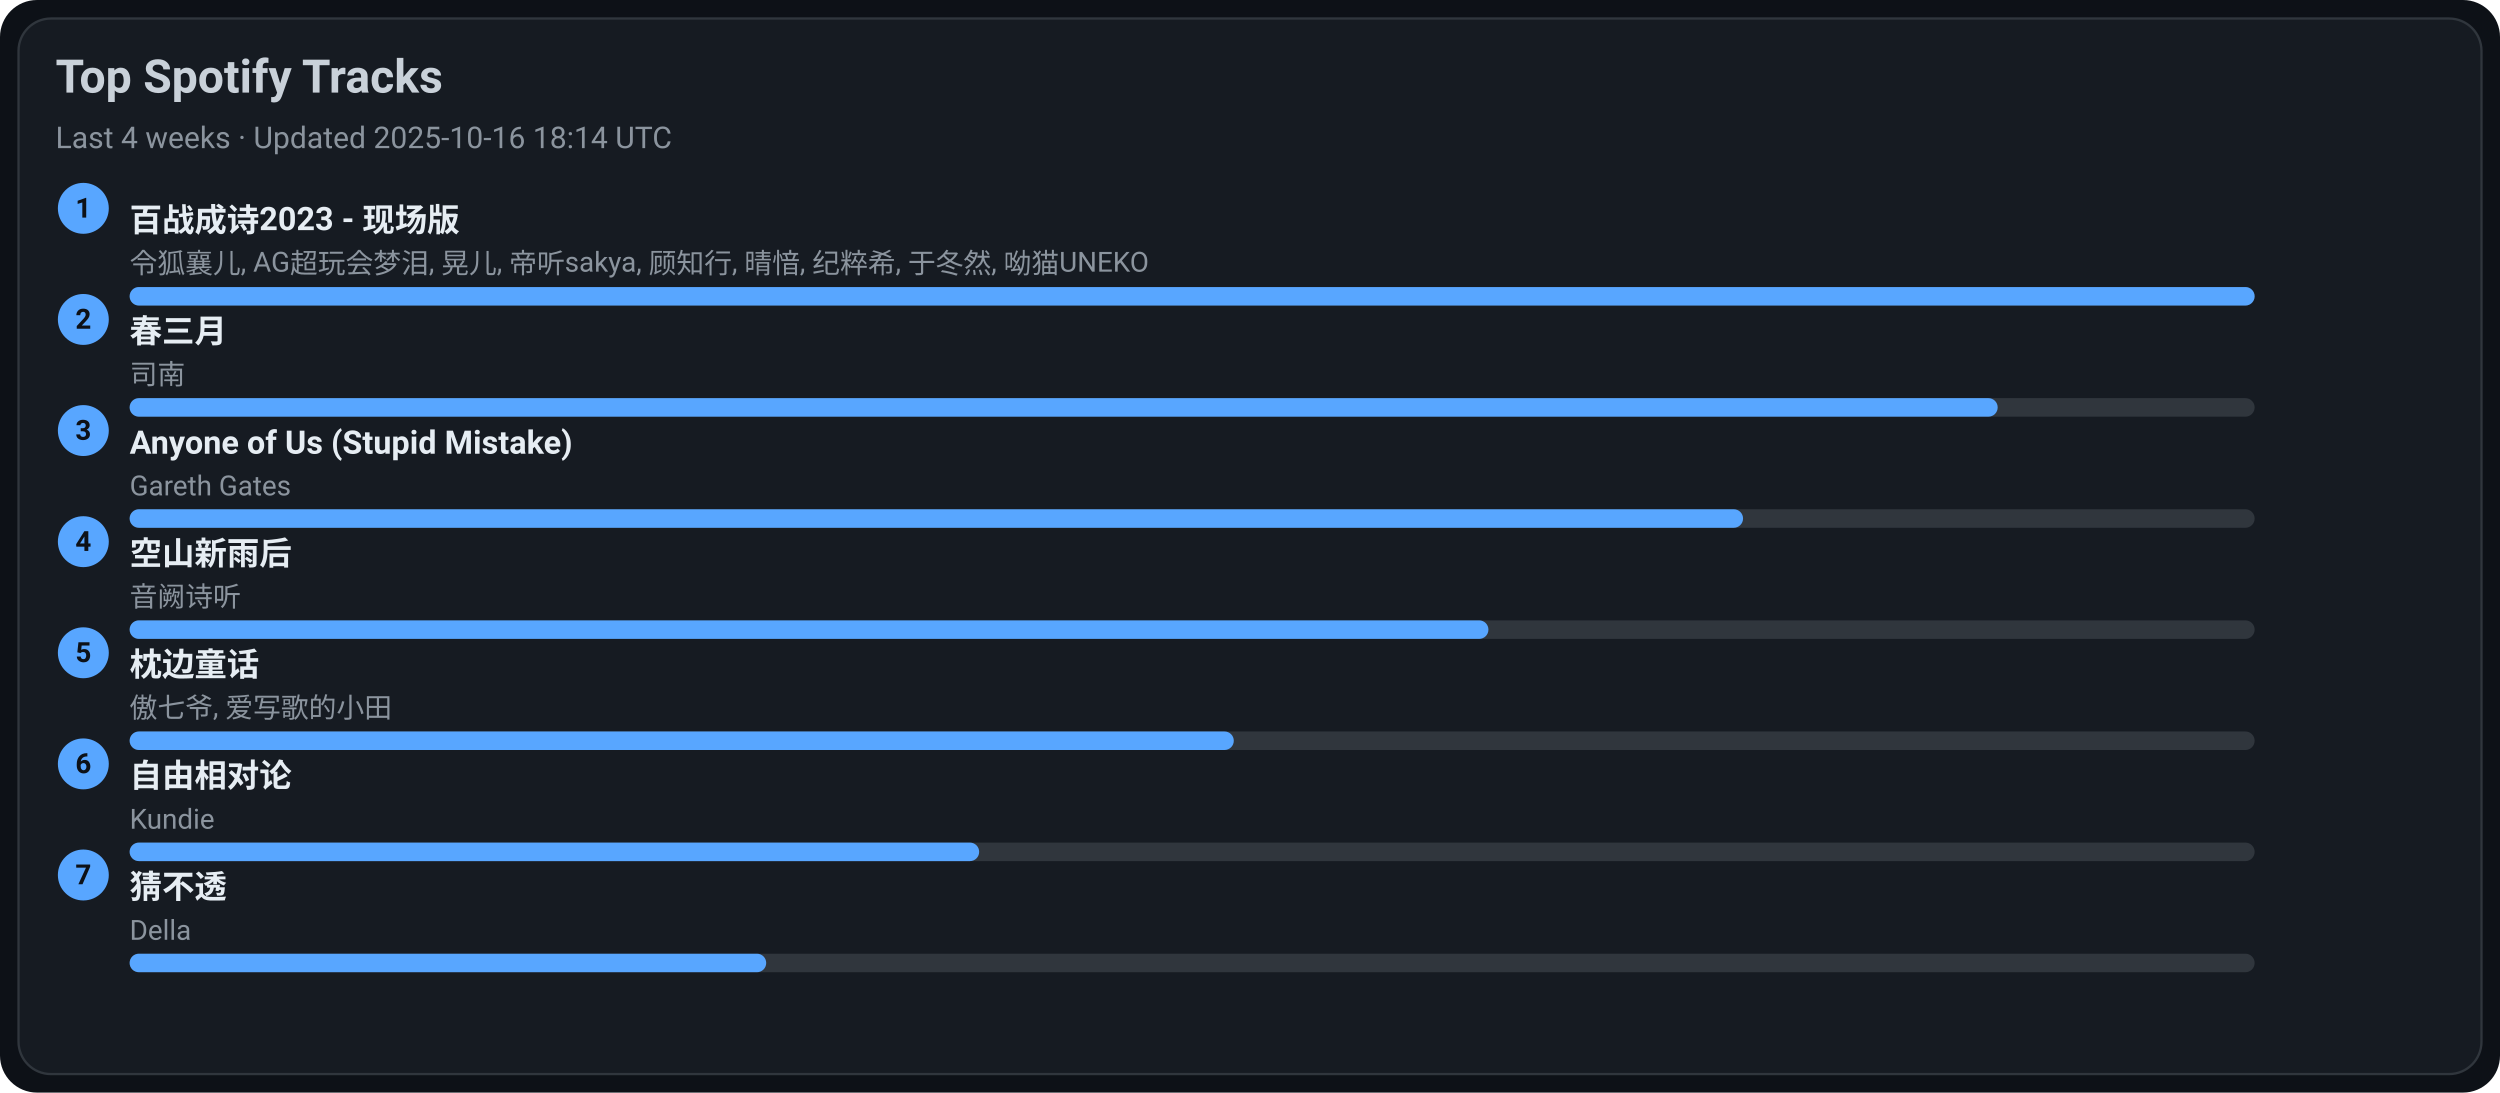
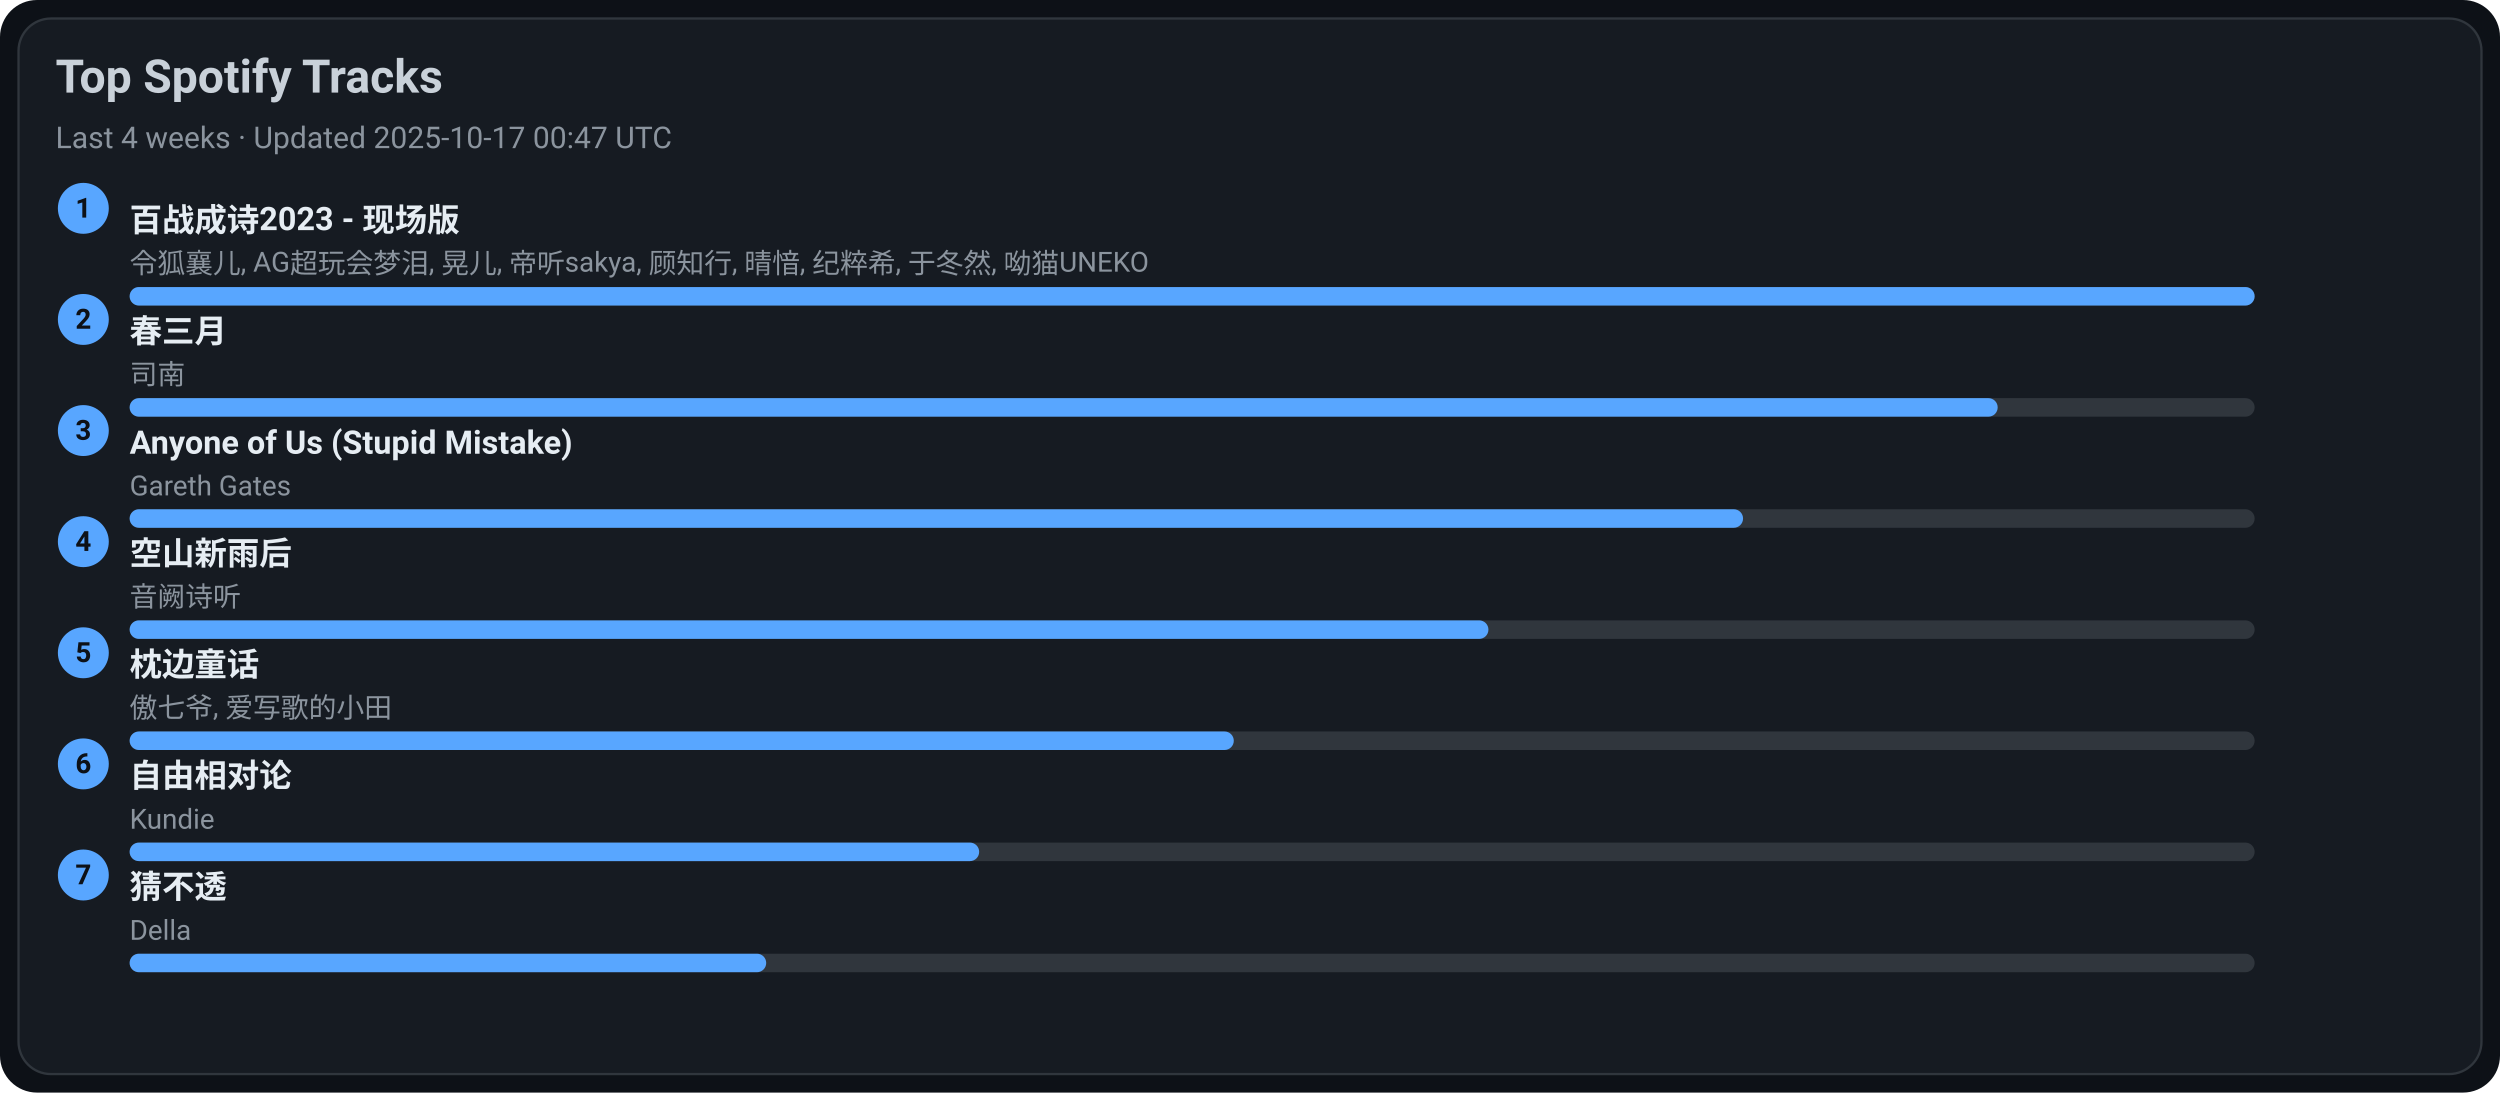
<svg xmlns="http://www.w3.org/2000/svg" width="1080" height="472" viewBox="0 0 1080 472">
  <style>text{font-family:-apple-system,BlinkMacSystemFont,Segoe UI,Roboto,Ubuntu,Helvetica Neue,Arial,Noto Sans,sans-serif}</style>
  <rect width="1080" height="472" rx="16" fill="#0d1117" />
  <rect x="8" y="8" width="1064" height="456" rx="14" fill="#161b22" stroke="#30363d" />
  <text x="24" y="40" font-size="20" fill="#c9d1d9" font-weight="600">Top Spotify Tracks</text>
-   <text x="24" y="64" font-size="13" fill="#8b949e">Last 4 weeks · Updated 2025-10-16 18:14 UTC</text>
+   <text x="24" y="64" font-size="13" fill="#8b949e">Last 4 weeks · Updated 2025-10-17 00:47 UTC</text>
  <circle cx="36" cy="90" r="11" fill="#58a6ff" />
  <text x="36" y="94" text-anchor="middle" font-size="12" fill="#0d1117" font-weight="700">1</text>
  <a href="https://open.spotify.com/track/2gttnS8fWnDwziLFt2TLEi" target="_blank" rel="noopener noreferrer">
    <text x="56" y="100" font-size="14" fill="#e6edf3" font-weight="600">百战成诗2023 - 现场版</text>
  </a>
  <text x="56" y="118" font-size="12" fill="#8b949e">令狐襄儿, AG超玩会梦泪, 晃儿, 帝听sakya, 顾知行, 晴愔, 纪粹希, 于冬然, 呦猫UNEKO</text>
  <rect x="56" y="124" width="918" height="8" rx="4" fill="#30363d" />
  <rect x="56" y="124" width="918" height="8" rx="4" fill="#58a6ff" />
  <circle cx="36" cy="138" r="11" fill="#58a6ff" />
  <text x="36" y="142" text-anchor="middle" font-size="12" fill="#0d1117" font-weight="700">2</text>
  <a href="https://open.spotify.com/track/5A9BOP4WTk2UayDlMb8w98" target="_blank" rel="noopener noreferrer">
    <text x="56" y="148" font-size="14" fill="#e6edf3" font-weight="600">春三月</text>
  </a>
  <text x="56" y="166" font-size="12" fill="#8b949e">司南</text>
  <rect x="56" y="172" width="918" height="8" rx="4" fill="#30363d" />
  <rect x="56" y="172" width="807" height="8" rx="4" fill="#58a6ff" />
  <circle cx="36" cy="186" r="11" fill="#58a6ff" />
  <text x="36" y="190" text-anchor="middle" font-size="12" fill="#0d1117" font-weight="700">3</text>
  <a href="https://open.spotify.com/track/7KZo8AI9F3Vnn3FXEYBL9f" target="_blank" rel="noopener noreferrer">
    <text x="56" y="196" font-size="14" fill="#e6edf3" font-weight="600">Anyone of Us (Stupid Mistake)</text>
  </a>
  <text x="56" y="214" font-size="12" fill="#8b949e">Gareth Gates</text>
  <rect x="56" y="220" width="918" height="8" rx="4" fill="#30363d" />
  <rect x="56" y="220" width="697" height="8" rx="4" fill="#58a6ff" />
  <circle cx="36" cy="234" r="11" fill="#58a6ff" />
  <text x="36" y="238" text-anchor="middle" font-size="12" fill="#0d1117" font-weight="700">4</text>
  <a href="https://open.spotify.com/track/7c1D58U8AIVOGlYzh5U6sk" target="_blank" rel="noopener noreferrer">
    <text x="56" y="244" font-size="14" fill="#e6edf3" font-weight="600">空山新雨后</text>
  </a>
  <text x="56" y="262" font-size="12" fill="#8b949e">音阙诗听</text>
  <rect x="56" y="268" width="918" height="8" rx="4" fill="#30363d" />
  <rect x="56" y="268" width="587" height="8" rx="4" fill="#58a6ff" />
  <circle cx="36" cy="282" r="11" fill="#58a6ff" />
  <text x="36" y="286" text-anchor="middle" font-size="12" fill="#0d1117" font-weight="700">5</text>
  <a href="https://open.spotify.com/track/3I8tlHNA9NM8dL0B23xGIY" target="_blank" rel="noopener noreferrer">
    <text x="56" y="292" font-size="14" fill="#e6edf3" font-weight="600">枕边童话</text>
  </a>
  <text x="56" y="310" font-size="12" fill="#8b949e">傲七爷, 爱写歌的小田</text>
  <rect x="56" y="316" width="918" height="8" rx="4" fill="#30363d" />
  <rect x="56" y="316" width="477" height="8" rx="4" fill="#58a6ff" />
  <circle cx="36" cy="330" r="11" fill="#58a6ff" />
  <text x="36" y="334" text-anchor="middle" font-size="12" fill="#0d1117" font-weight="700">6</text>
  <a href="https://open.spotify.com/track/1np2B0M4TkyE1xgpjG4dJn" target="_blank" rel="noopener noreferrer">
    <text x="56" y="340" font-size="14" fill="#e6edf3" font-weight="600">自由相对论</text>
  </a>
  <text x="56" y="358" font-size="12" fill="#8b949e">Kundie</text>
  <rect x="56" y="364" width="918" height="8" rx="4" fill="#30363d" />
  <rect x="56" y="364" width="367" height="8" rx="4" fill="#58a6ff" />
  <circle cx="36" cy="378" r="11" fill="#58a6ff" />
  <text x="36" y="382" text-anchor="middle" font-size="12" fill="#0d1117" font-weight="700">7</text>
  <a href="https://open.spotify.com/track/5FGzM47D9MUa0y7qb2D0Ix" target="_blank" rel="noopener noreferrer">
    <text x="56" y="388" font-size="14" fill="#e6edf3" font-weight="600">猜不透</text>
  </a>
  <text x="56" y="406" font-size="12" fill="#8b949e">Della</text>
  <rect x="56" y="412" width="918" height="8" rx="4" fill="#30363d" />
  <rect x="56" y="412" width="275" height="8" rx="4" fill="#58a6ff" />
</svg>
